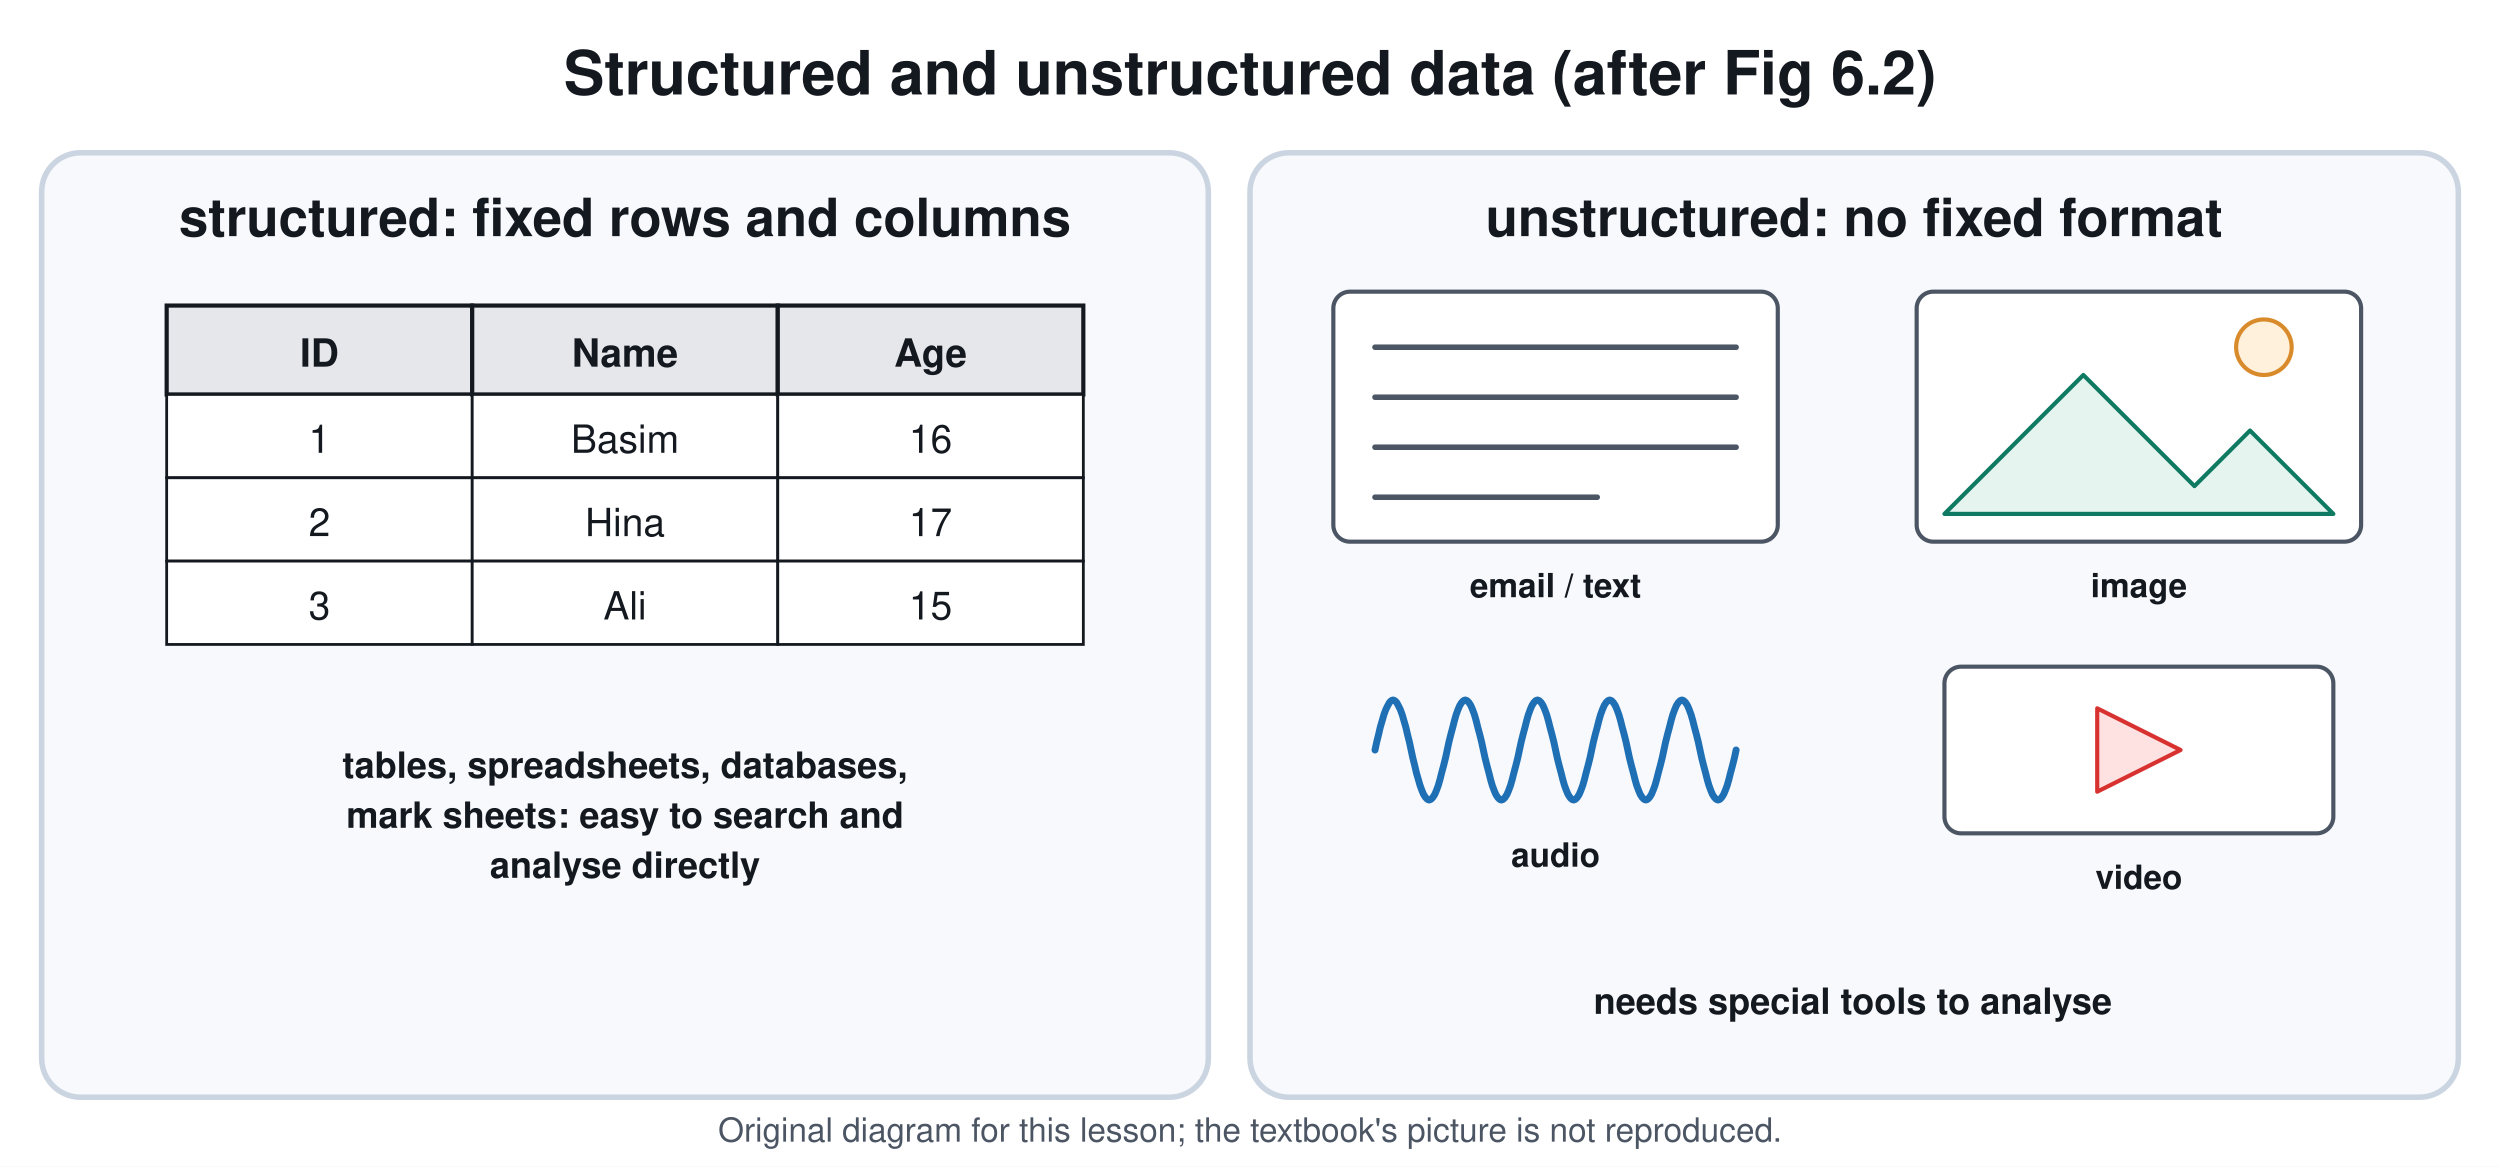
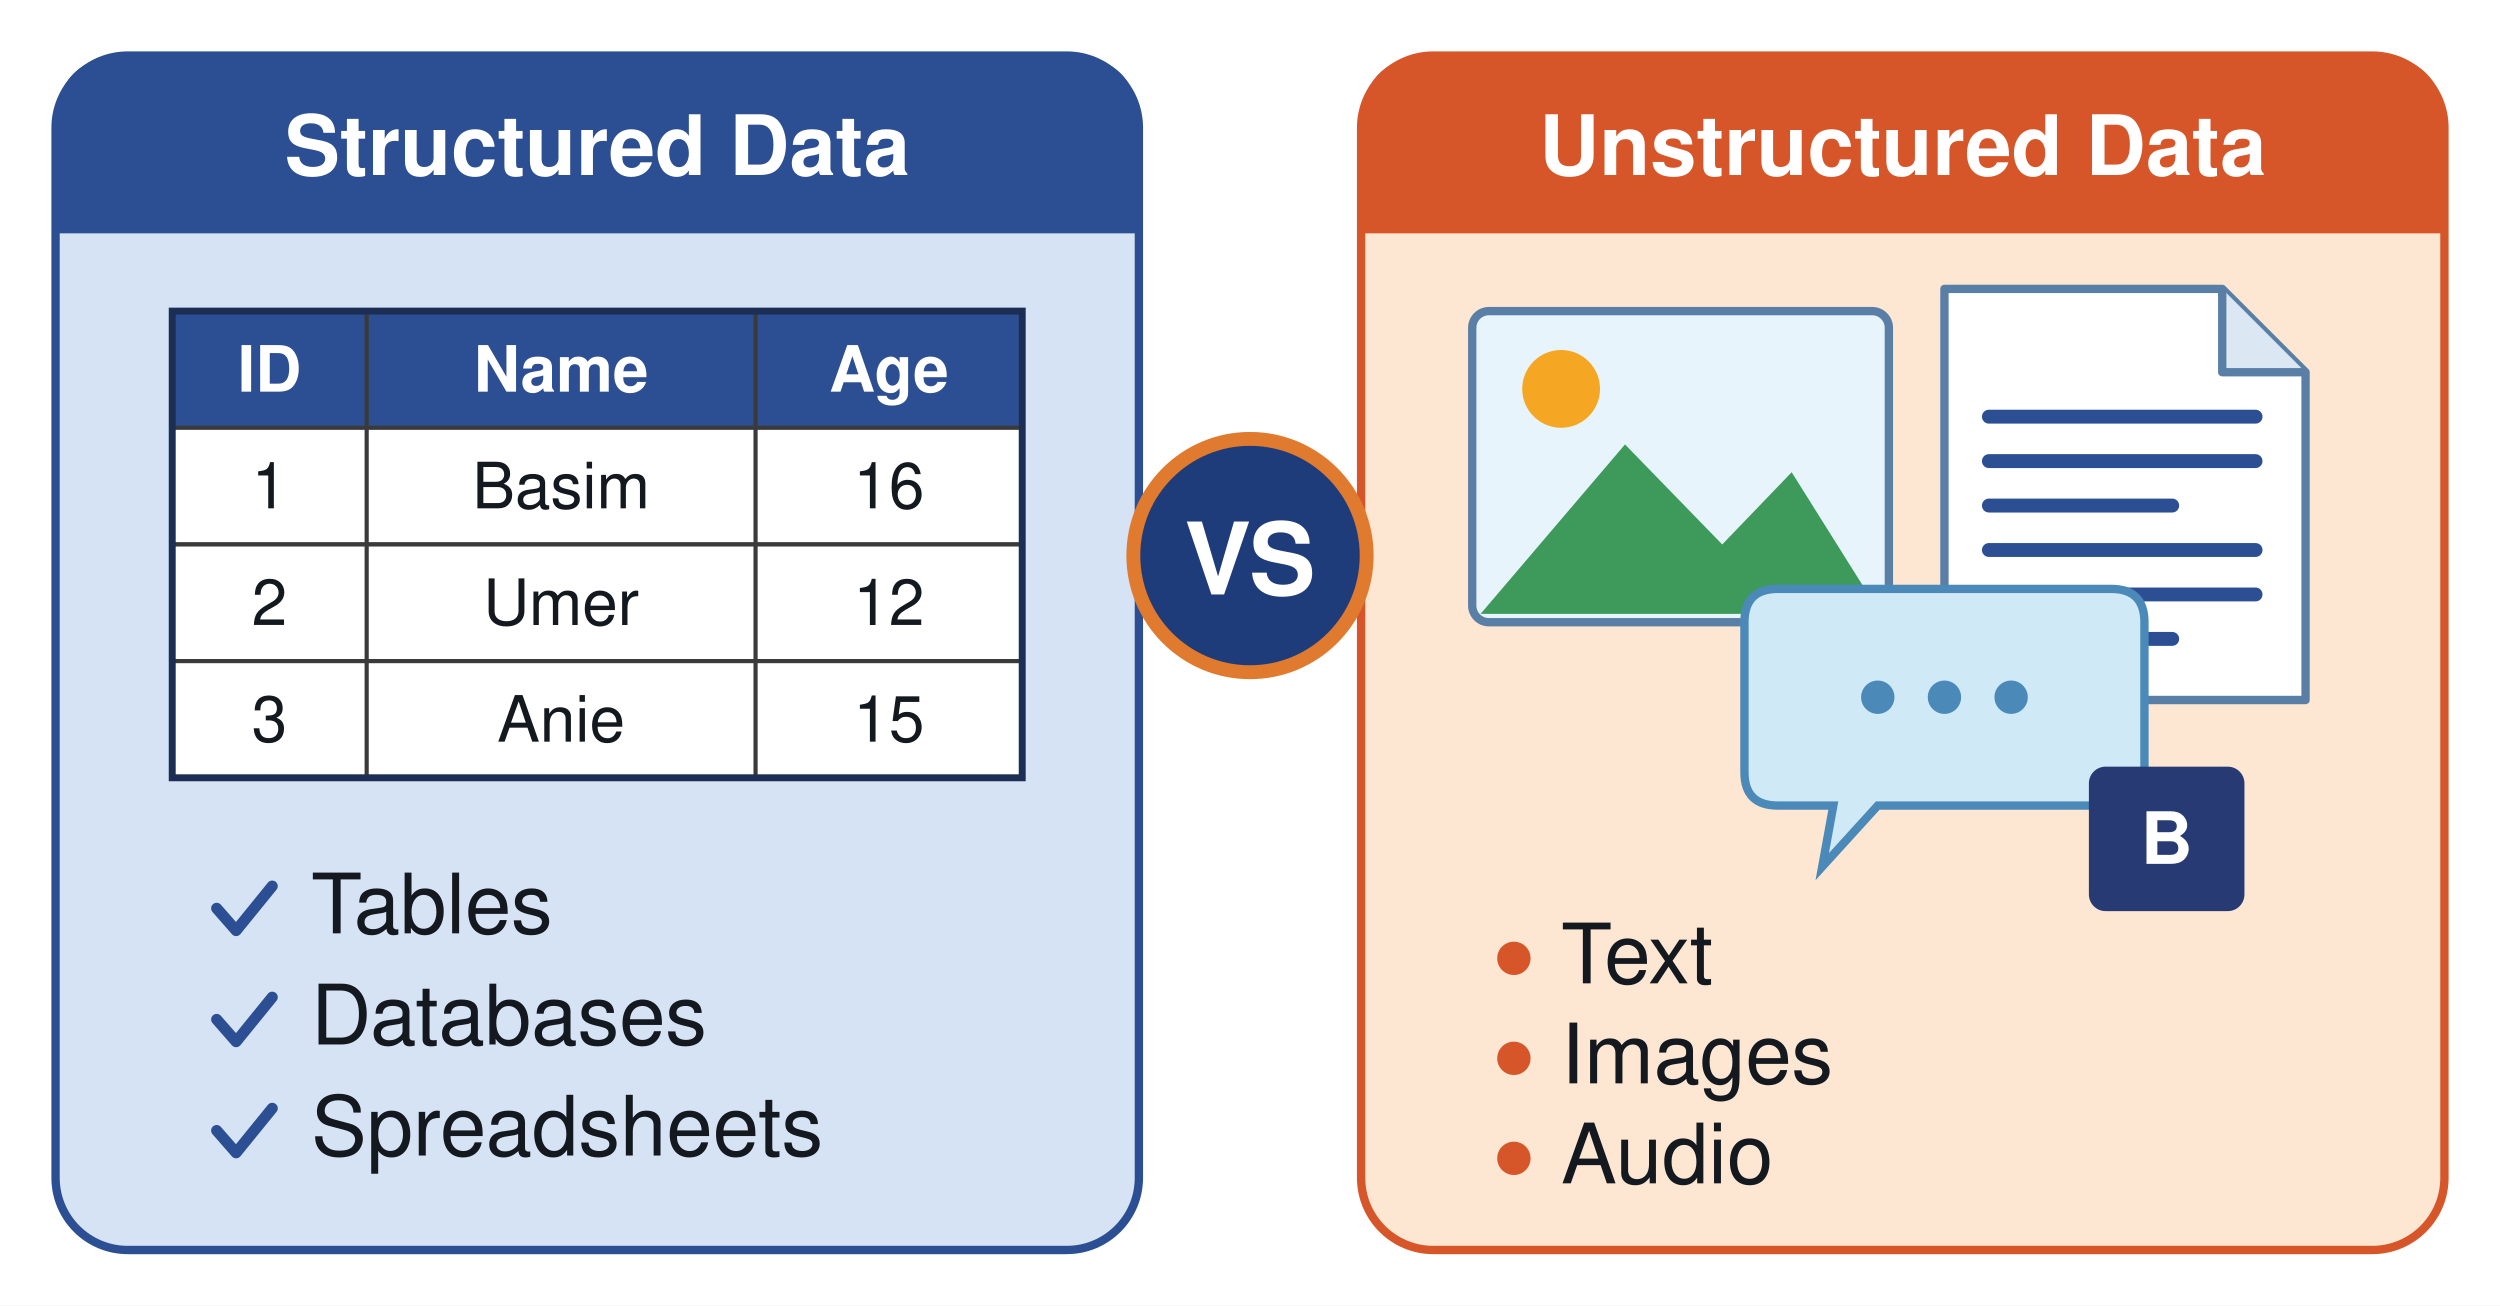
- <svg xmlns="http://www.w3.org/2000/svg" viewBox="0 0 900 420" font-family="Segoe UI, Helvetica, Arial, sans-serif">
-   <rect width="900" height="420" fill="#ffffff" />
-   <text x="450.0" y="34.0" font-size="22" fill="#14181f" text-anchor="middle" font-weight="700">Structured and unstructured data (after Fig 6.2)</text>
-   <rect x="15.0" y="55.0" width="420.0" height="340.0" rx="14" stroke="#cbd5e1" stroke-width="2" fill="#f7f9fc" />
-   <text x="225.0" y="85.0" font-size="19" fill="#14181f" text-anchor="middle" font-weight="700">structured: fixed rows and columns</text>
-   <rect x="60.0" y="110.0" width="110.0" height="32.0" rx="0" stroke="#14181f" stroke-width="1.5" fill="#e5e7eb" />
-   <text x="115.0" y="132.0" font-size="14" fill="#14181f" text-anchor="middle" font-weight="700">ID</text>
-   <rect x="60.0" y="142.0" width="110.0" height="30.0" rx="0" stroke="#14181f" stroke-width="1" fill="#ffffff" />
-   <text x="115.0" y="163.0" font-size="14" fill="#14181f" text-anchor="middle" font-weight="400">1</text>
-   <rect x="60.0" y="172.0" width="110.0" height="30.0" rx="0" stroke="#14181f" stroke-width="1" fill="#ffffff" />
-   <text x="115.0" y="193.0" font-size="14" fill="#14181f" text-anchor="middle" font-weight="400">2</text>
-   <rect x="60.0" y="202.0" width="110.0" height="30.0" rx="0" stroke="#14181f" stroke-width="1" fill="#ffffff" />
-   <text x="115.0" y="223.0" font-size="14" fill="#14181f" text-anchor="middle" font-weight="400">3</text>
-   <rect x="170.0" y="110.0" width="110.0" height="32.0" rx="0" stroke="#14181f" stroke-width="1.5" fill="#e5e7eb" />
-   <text x="225.0" y="132.0" font-size="14" fill="#14181f" text-anchor="middle" font-weight="700">Name</text>
-   <rect x="170.0" y="142.0" width="110.0" height="30.0" rx="0" stroke="#14181f" stroke-width="1" fill="#ffffff" />
-   <text x="225.0" y="163.0" font-size="14" fill="#14181f" text-anchor="middle" font-weight="400">Basim</text>
-   <rect x="170.0" y="172.0" width="110.0" height="30.0" rx="0" stroke="#14181f" stroke-width="1" fill="#ffffff" />
-   <text x="225.0" y="193.0" font-size="14" fill="#14181f" text-anchor="middle" font-weight="400">Hina</text>
-   <rect x="170.0" y="202.0" width="110.0" height="30.0" rx="0" stroke="#14181f" stroke-width="1" fill="#ffffff" />
-   <text x="225.0" y="223.0" font-size="14" fill="#14181f" text-anchor="middle" font-weight="400">Ali</text>
-   <rect x="280.0" y="110.0" width="110.0" height="32.0" rx="0" stroke="#14181f" stroke-width="1.5" fill="#e5e7eb" />
-   <text x="335.0" y="132.0" font-size="14" fill="#14181f" text-anchor="middle" font-weight="700">Age</text>
-   <rect x="280.0" y="142.0" width="110.0" height="30.0" rx="0" stroke="#14181f" stroke-width="1" fill="#ffffff" />
-   <text x="335.0" y="163.0" font-size="14" fill="#14181f" text-anchor="middle" font-weight="400">16</text>
-   <rect x="280.0" y="172.0" width="110.0" height="30.0" rx="0" stroke="#14181f" stroke-width="1" fill="#ffffff" />
-   <text x="335.0" y="193.0" font-size="14" fill="#14181f" text-anchor="middle" font-weight="400">17</text>
-   <rect x="280.0" y="202.0" width="110.0" height="30.0" rx="0" stroke="#14181f" stroke-width="1" fill="#ffffff" />
-   <text x="335.0" y="223.0" font-size="14" fill="#14181f" text-anchor="middle" font-weight="400">15</text>
-   <text x="225.0" y="280.0" font-size="13" fill="#14181f" text-anchor="middle" font-weight="700">tables, spreadsheets, databases,</text>
-   <text x="225.0" y="298.0" font-size="13" fill="#14181f" text-anchor="middle" font-weight="700">mark sheets: easy to search and</text>
-   <text x="225.0" y="316.0" font-size="13" fill="#14181f" text-anchor="middle" font-weight="700">analyse directly</text>
-   <rect x="450.0" y="55.0" width="435.0" height="340.0" rx="14" stroke="#cbd5e1" stroke-width="2" fill="#f7f9fc" />
-   <text x="667.5" y="85.0" font-size="19" fill="#14181f" text-anchor="middle" font-weight="700">unstructured: no fixed format</text>
-   <rect x="480.0" y="105.0" width="160.0" height="90.0" rx="6" stroke="#4b5563" stroke-width="1.5" fill="#ffffff" />
-   <line x1="495.0" y1="125.0" x2="625.0" y2="125.0" stroke="#4b5563" stroke-width="2" stroke-linecap="round" />
-   <line x1="495.0" y1="143.0" x2="625.0" y2="143.0" stroke="#4b5563" stroke-width="2" stroke-linecap="round" />
-   <line x1="495.0" y1="161.0" x2="625.0" y2="161.0" stroke="#4b5563" stroke-width="2" stroke-linecap="round" />
-   <line x1="495.0" y1="179.0" x2="575.0" y2="179.0" stroke="#4b5563" stroke-width="2" stroke-linecap="round" />
-   <text x="560.0" y="215.0" font-size="12" fill="#14181f" text-anchor="middle" font-weight="700">email / text</text>
-   <rect x="690.0" y="105.0" width="160.0" height="90.0" rx="6" stroke="#4b5563" stroke-width="1.5" fill="#ffffff" />
-   <path d="M700.0 185.0 L750.0 135.0 L790.0 175.0 L810.0 155.0 L840.0 185.0 Z" stroke="#0f7a62" stroke-width="1.5" fill="#e6f4ef" stroke-linejoin="round" stroke-linecap="round" />
-   <circle cx="815.0" cy="125.0" r="10.0" stroke="#d98b2b" stroke-width="1.5" fill="#fff1dc" />
-   <text x="770.0" y="215.0" font-size="12" fill="#14181f" text-anchor="middle" font-weight="700">image</text>
-   <path d="M495.0 270.0 L495.6 267.2 L496.3 264.4 L496.9 261.8 L497.6 259.4 L498.2 257.3 L498.9 255.4 L499.6 254.0 L500.2 252.9 L500.9 252.2 L501.5 252.0 L502.1 252.2 L502.8 252.9 L503.4 254.0 L504.1 255.4 L504.8 257.3 L505.4 259.4 L506.1 261.8 L506.7 264.4 L507.4 267.2 L508.0 270.0 L508.6 272.8 L509.3 275.6 L509.9 278.2 L510.6 280.6 L511.2 282.7 L511.9 284.6 L512.5 286.0 L513.2 287.1 L513.9 287.8 L514.5 288.0 L515.1 287.8 L515.8 287.1 L516.5 286.0 L517.1 284.6 L517.8 282.7 L518.4 280.6 L519.0 278.2 L519.7 275.6 L520.4 272.8 L521.0 270.0 L521.6 267.2 L522.3 264.4 L523.0 261.8 L523.6 259.4 L524.2 257.3 L524.9 255.4 L525.5 254.0 L526.2 252.9 L526.9 252.2 L527.5 252.0 L528.1 252.2 L528.8 252.9 L529.5 254.0 L530.1 255.4 L530.8 257.3 L531.4 259.4 L532.0 261.8 L532.7 264.4 L533.4 267.2 L534.0 270.0 L534.6 272.8 L535.3 275.6 L536.0 278.2 L536.6 280.6 L537.2 282.7 L537.9 284.6 L538.5 286.0 L539.2 287.1 L539.9 287.8 L540.5 288.0 L541.1 287.8 L541.8 287.1 L542.5 286.0 L543.1 284.6 L543.8 282.7 L544.4 280.6 L545.0 278.2 L545.7 275.6 L546.4 272.8 L547.0 270.0 L547.6 267.2 L548.3 264.4 L549.0 261.8 L549.6 259.4 L550.2 257.3 L550.9 255.4 L551.5 254.0 L552.2 252.9 L552.9 252.2 L553.5 252.0 L554.1 252.2 L554.8 252.9 L555.5 254.0 L556.1 255.4 L556.8 257.3 L557.4 259.4 L558.0 261.8 L558.7 264.4 L559.4 267.2 L560.0 270.0 L560.6 272.8 L561.3 275.6 L562.0 278.2 L562.6 280.6 L563.2 282.7 L563.9 284.6 L564.5 286.0 L565.2 287.1 L565.9 287.8 L566.5 288.0 L567.1 287.8 L567.8 287.1 L568.5 286.0 L569.1 284.6 L569.8 282.7 L570.4 280.6 L571.0 278.2 L571.7 275.6 L572.4 272.8 L573.0 270.0 L573.6 267.2 L574.3 264.4 L575.0 261.8 L575.6 259.4 L576.2 257.3 L576.9 255.4 L577.5 254.0 L578.2 252.9 L578.9 252.2 L579.5 252.0 L580.1 252.2 L580.8 252.9 L581.5 254.0 L582.1 255.4 L582.8 257.3 L583.4 259.4 L584.0 261.8 L584.7 264.4 L585.4 267.2 L586.0 270.0 L586.6 272.8 L587.3 275.6 L588.0 278.2 L588.6 280.6 L589.2 282.7 L589.9 284.6 L590.5 286.0 L591.2 287.1 L591.9 287.8 L592.5 288.0 L593.1 287.8 L593.8 287.1 L594.5 286.0 L595.1 284.6 L595.8 282.7 L596.4 280.6 L597.0 278.2 L597.7 275.6 L598.4 272.8 L599.0 270.0 L599.6 267.2 L600.3 264.4 L601.0 261.8 L601.6 259.4 L602.2 257.3 L602.9 255.4 L603.5 254.0 L604.2 252.9 L604.9 252.2 L605.5 252.0 L606.1 252.2 L606.8 252.9 L607.5 254.0 L608.1 255.4 L608.8 257.3 L609.4 259.4 L610.0 261.8 L610.7 264.4 L611.4 267.2 L612.0 270.0 L612.6 272.8 L613.3 275.6 L614.0 278.2 L614.6 280.6 L615.2 282.7 L615.9 284.6 L616.5 286.0 L617.2 287.1 L617.9 287.8 L618.5 288.0 L619.1 287.8 L619.8 287.1 L620.5 286.0 L621.1 284.6 L621.8 282.7 L622.4 280.6 L623.0 278.2 L623.7 275.6 L624.4 272.8 L625.0 270.0" stroke="#1f6fb5" stroke-width="2.5" fill="none" stroke-linejoin="round" stroke-linecap="round" />
-   <text x="560.0" y="312.0" font-size="12" fill="#14181f" text-anchor="middle" font-weight="700">audio</text>
-   <rect x="700.0" y="240.0" width="140.0" height="60.0" rx="6" stroke="#4b5563" stroke-width="1.5" fill="#ffffff" />
-   <path d="M755.0 255.0 L755.0 285.0 L785.0 270.0 Z" stroke="#d7322f" stroke-width="1.5" fill="#fde2e1" stroke-linejoin="round" stroke-linecap="round" />
-   <text x="770.0" y="320.0" font-size="12" fill="#14181f" text-anchor="middle" font-weight="700">video</text>
-   <text x="667.0" y="365.0" font-size="13" fill="#14181f" text-anchor="middle" font-weight="700">needs special tools to analyse</text>
-   <text x="450.0" y="411" font-size="12" fill="#4b5563" text-anchor="middle">Original diagram for this lesson; the textbook's picture is not reproduced.</text>
+ <svg xmlns="http://www.w3.org/2000/svg" viewBox="0 0 900 470" width="900" height="470" font-family="Segoe UI, Helvetica, Arial, sans-serif">
+   <rect width="900" height="470" fill="#ffffff" />
+   <rect x="20" y="20" width="390" height="430" rx="26" fill="#d6e3f5" stroke="#2c4f93" stroke-width="3" />
+   <path d="M20 46 Q20 20 46 20 L384 20 Q410 20 410 46 L410 84 L20 84 Z" fill="#2c4f93" />
+   <text x="215.0" y="63.0" font-size="30" fill="#ffffff" text-anchor="middle" font-weight="600">Structured Data</text>
+   <rect x="62" y="112" width="306" height="42" fill="#2c4f93" />
+   <text x="97.0" y="141.0" font-size="23" fill="#ffffff" text-anchor="middle" font-weight="600">ID</text>
+   <text x="202.0" y="141.0" font-size="23" fill="#ffffff" text-anchor="middle" font-weight="600">Name</text>
+   <text x="320.0" y="141.0" font-size="23" fill="#ffffff" text-anchor="middle" font-weight="600">Age</text>
+   <rect x="62" y="154" width="306" height="42" fill="#ffffff" stroke="#3a3a3a" stroke-width="1.5" />
+   <text x="97.0" y="183.0" font-size="23" fill="#14181f" text-anchor="middle" font-weight="400">1</text>
+   <text x="202.0" y="183.0" font-size="23" fill="#14181f" text-anchor="middle" font-weight="400">Basim</text>
+   <text x="320.0" y="183.0" font-size="23" fill="#14181f" text-anchor="middle" font-weight="400">16</text>
+   <rect x="62" y="196" width="306" height="42" fill="#ffffff" stroke="#3a3a3a" stroke-width="1.5" />
+   <text x="97.0" y="225.0" font-size="23" fill="#14181f" text-anchor="middle" font-weight="400">2</text>
+   <text x="202.0" y="225.0" font-size="23" fill="#14181f" text-anchor="middle" font-weight="400">Umer</text>
+   <text x="320.0" y="225.0" font-size="23" fill="#14181f" text-anchor="middle" font-weight="400">12</text>
+   <rect x="62" y="238" width="306" height="42" fill="#ffffff" stroke="#3a3a3a" stroke-width="1.5" />
+   <text x="97.0" y="267.0" font-size="23" fill="#14181f" text-anchor="middle" font-weight="400">3</text>
+   <text x="202.0" y="267.0" font-size="23" fill="#14181f" text-anchor="middle" font-weight="400">Anie</text>
+   <text x="320.0" y="267.0" font-size="23" fill="#14181f" text-anchor="middle" font-weight="400">15</text>
+   <line x1="132" y1="112" x2="132" y2="280" stroke="#3a3a3a" stroke-width="1.5" />
+   <line x1="272" y1="112" x2="272" y2="280" stroke="#3a3a3a" stroke-width="1.5" />
+   <rect x="62" y="112" width="306" height="168" fill="none" stroke="#1d2e55" stroke-width="2.5" />
+   <path d="M78 327 l7 8 l13 -16" stroke="#2c4f93" stroke-width="4" fill="none" stroke-linecap="round" stroke-linejoin="round" />
+   <text x="112.0" y="336.0" font-size="30" fill="#14181f" text-anchor="start" font-weight="400">Tables</text>
+   <path d="M78 367 l7 8 l13 -16" stroke="#2c4f93" stroke-width="4" fill="none" stroke-linecap="round" stroke-linejoin="round" />
+   <text x="112.0" y="376.0" font-size="30" fill="#14181f" text-anchor="start" font-weight="400">Databases</text>
+   <path d="M78 407 l7 8 l13 -16" stroke="#2c4f93" stroke-width="4" fill="none" stroke-linecap="round" stroke-linejoin="round" />
+   <text x="112.0" y="416.0" font-size="30" fill="#14181f" text-anchor="start" font-weight="400">Spreadsheets</text>
+   <rect x="490" y="20" width="390" height="430" rx="26" fill="#fde6d2" stroke="#d6562a" stroke-width="3" />
+   <path d="M490 46 Q490 20 516 20 L854 20 Q880 20 880 46 L880 84 L490 84 Z" fill="#d6562a" />
+   <text x="685.0" y="63.0" font-size="30" fill="#ffffff" text-anchor="middle" font-weight="600">Unstructured Data</text>
+   <rect x="530" y="112" width="150" height="112" rx="6" fill="#e8f4fb" stroke="#5a7fa6" stroke-width="3" />
+   <circle cx="562" cy="140" r="14" fill="#f5a623" />
+   <path d="M533 221 L585 160 L620 196 L645 170 L677 221 Z" fill="#3d9a5a" />
+   <path d="M700 104 L800 104 L830 134 L830 252 L700 252 Z" fill="#ffffff" stroke="#5a7fa6" stroke-width="3" stroke-linejoin="round" />
+   <path d="M800 104 L800 134 L830 134" fill="#dbe7f3" stroke="#5a7fa6" stroke-width="3" stroke-linejoin="round" />
+   <line x1="716" y1="150" x2="812" y2="150" stroke="#2c4f93" stroke-width="5" stroke-linecap="round" />
+   <line x1="716" y1="166" x2="812" y2="166" stroke="#2c4f93" stroke-width="5" stroke-linecap="round" />
+   <line x1="716" y1="182" x2="782" y2="182" stroke="#2c4f93" stroke-width="5" stroke-linecap="round" />
+   <line x1="716" y1="198" x2="812" y2="198" stroke="#2c4f93" stroke-width="5" stroke-linecap="round" />
+   <line x1="716" y1="214" x2="812" y2="214" stroke="#2c4f93" stroke-width="5" stroke-linecap="round" />
+   <line x1="716" y1="230" x2="782" y2="230" stroke="#2c4f93" stroke-width="5" stroke-linecap="round" />
+   <path d="M640 212 L760 212 Q772 212 772 224 L772 278 Q772 290 760 290 L676 290 L656 312 L660 290 L640 290 Q628 290 628 278 L628 224 Q628 212 640 212 Z" fill="#cfe9f7" stroke="#4a89b8" stroke-width="3" />
+   <circle cx="676" cy="251" r="6" fill="#4a89b8" />
+   <circle cx="700" cy="251" r="6" fill="#4a89b8" />
+   <circle cx="724" cy="251" r="6" fill="#4a89b8" />
+   <rect x="752" y="276" width="56" height="52" rx="6" fill="#283a73" />
+   <text x="780.0" y="311.0" font-size="26" fill="#ffffff" text-anchor="middle" font-weight="700">B</text>
+   <circle cx="545" cy="345" r="6" fill="#d6562a" />
+   <text x="562.0" y="354.0" font-size="30" fill="#14181f" text-anchor="start" font-weight="400">Text</text>
+   <circle cx="545" cy="381" r="6" fill="#d6562a" />
+   <text x="562.0" y="390.0" font-size="30" fill="#14181f" text-anchor="start" font-weight="400">Images</text>
+   <circle cx="545" cy="417" r="6" fill="#d6562a" />
+   <text x="562.0" y="426.0" font-size="30" fill="#14181f" text-anchor="start" font-weight="400">Audio</text>
+   <circle cx="450" cy="200" r="42" fill="#1f3c7a" stroke="#e07a2e" stroke-width="5" />
+   <text x="450.0" y="214.0" font-size="36" fill="#ffffff" text-anchor="middle" font-weight="700">VS</text>
</svg>
